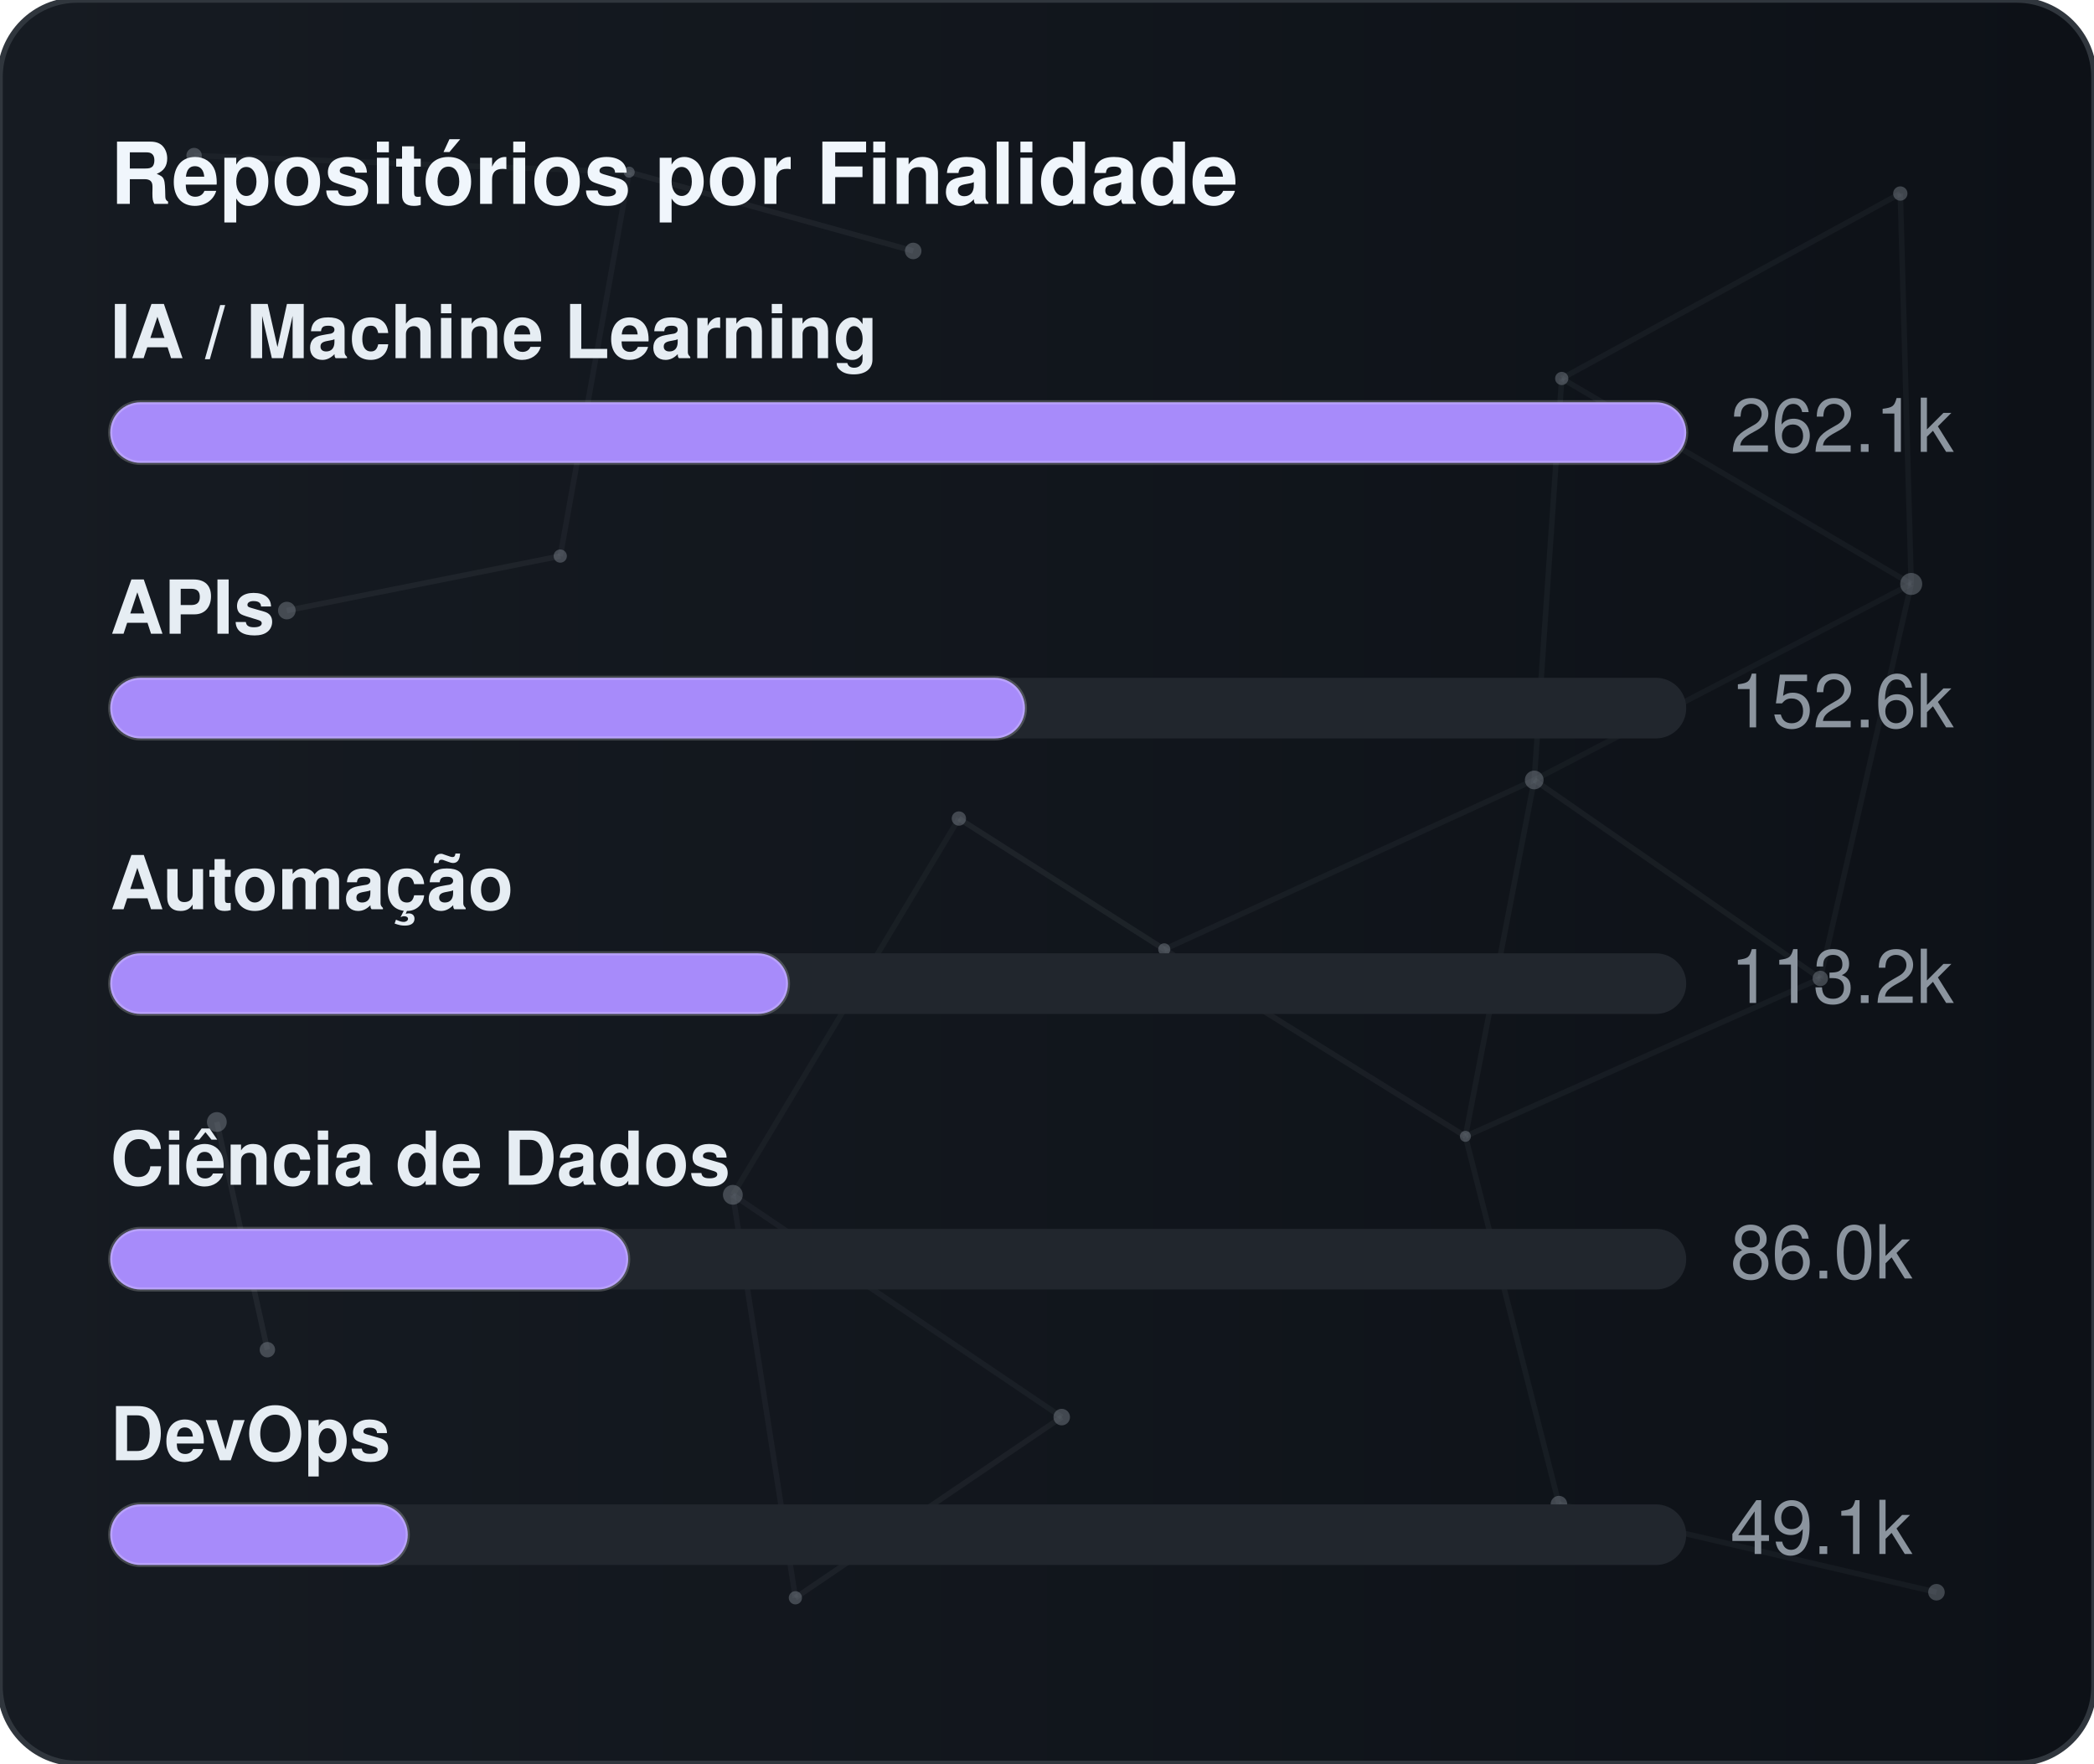
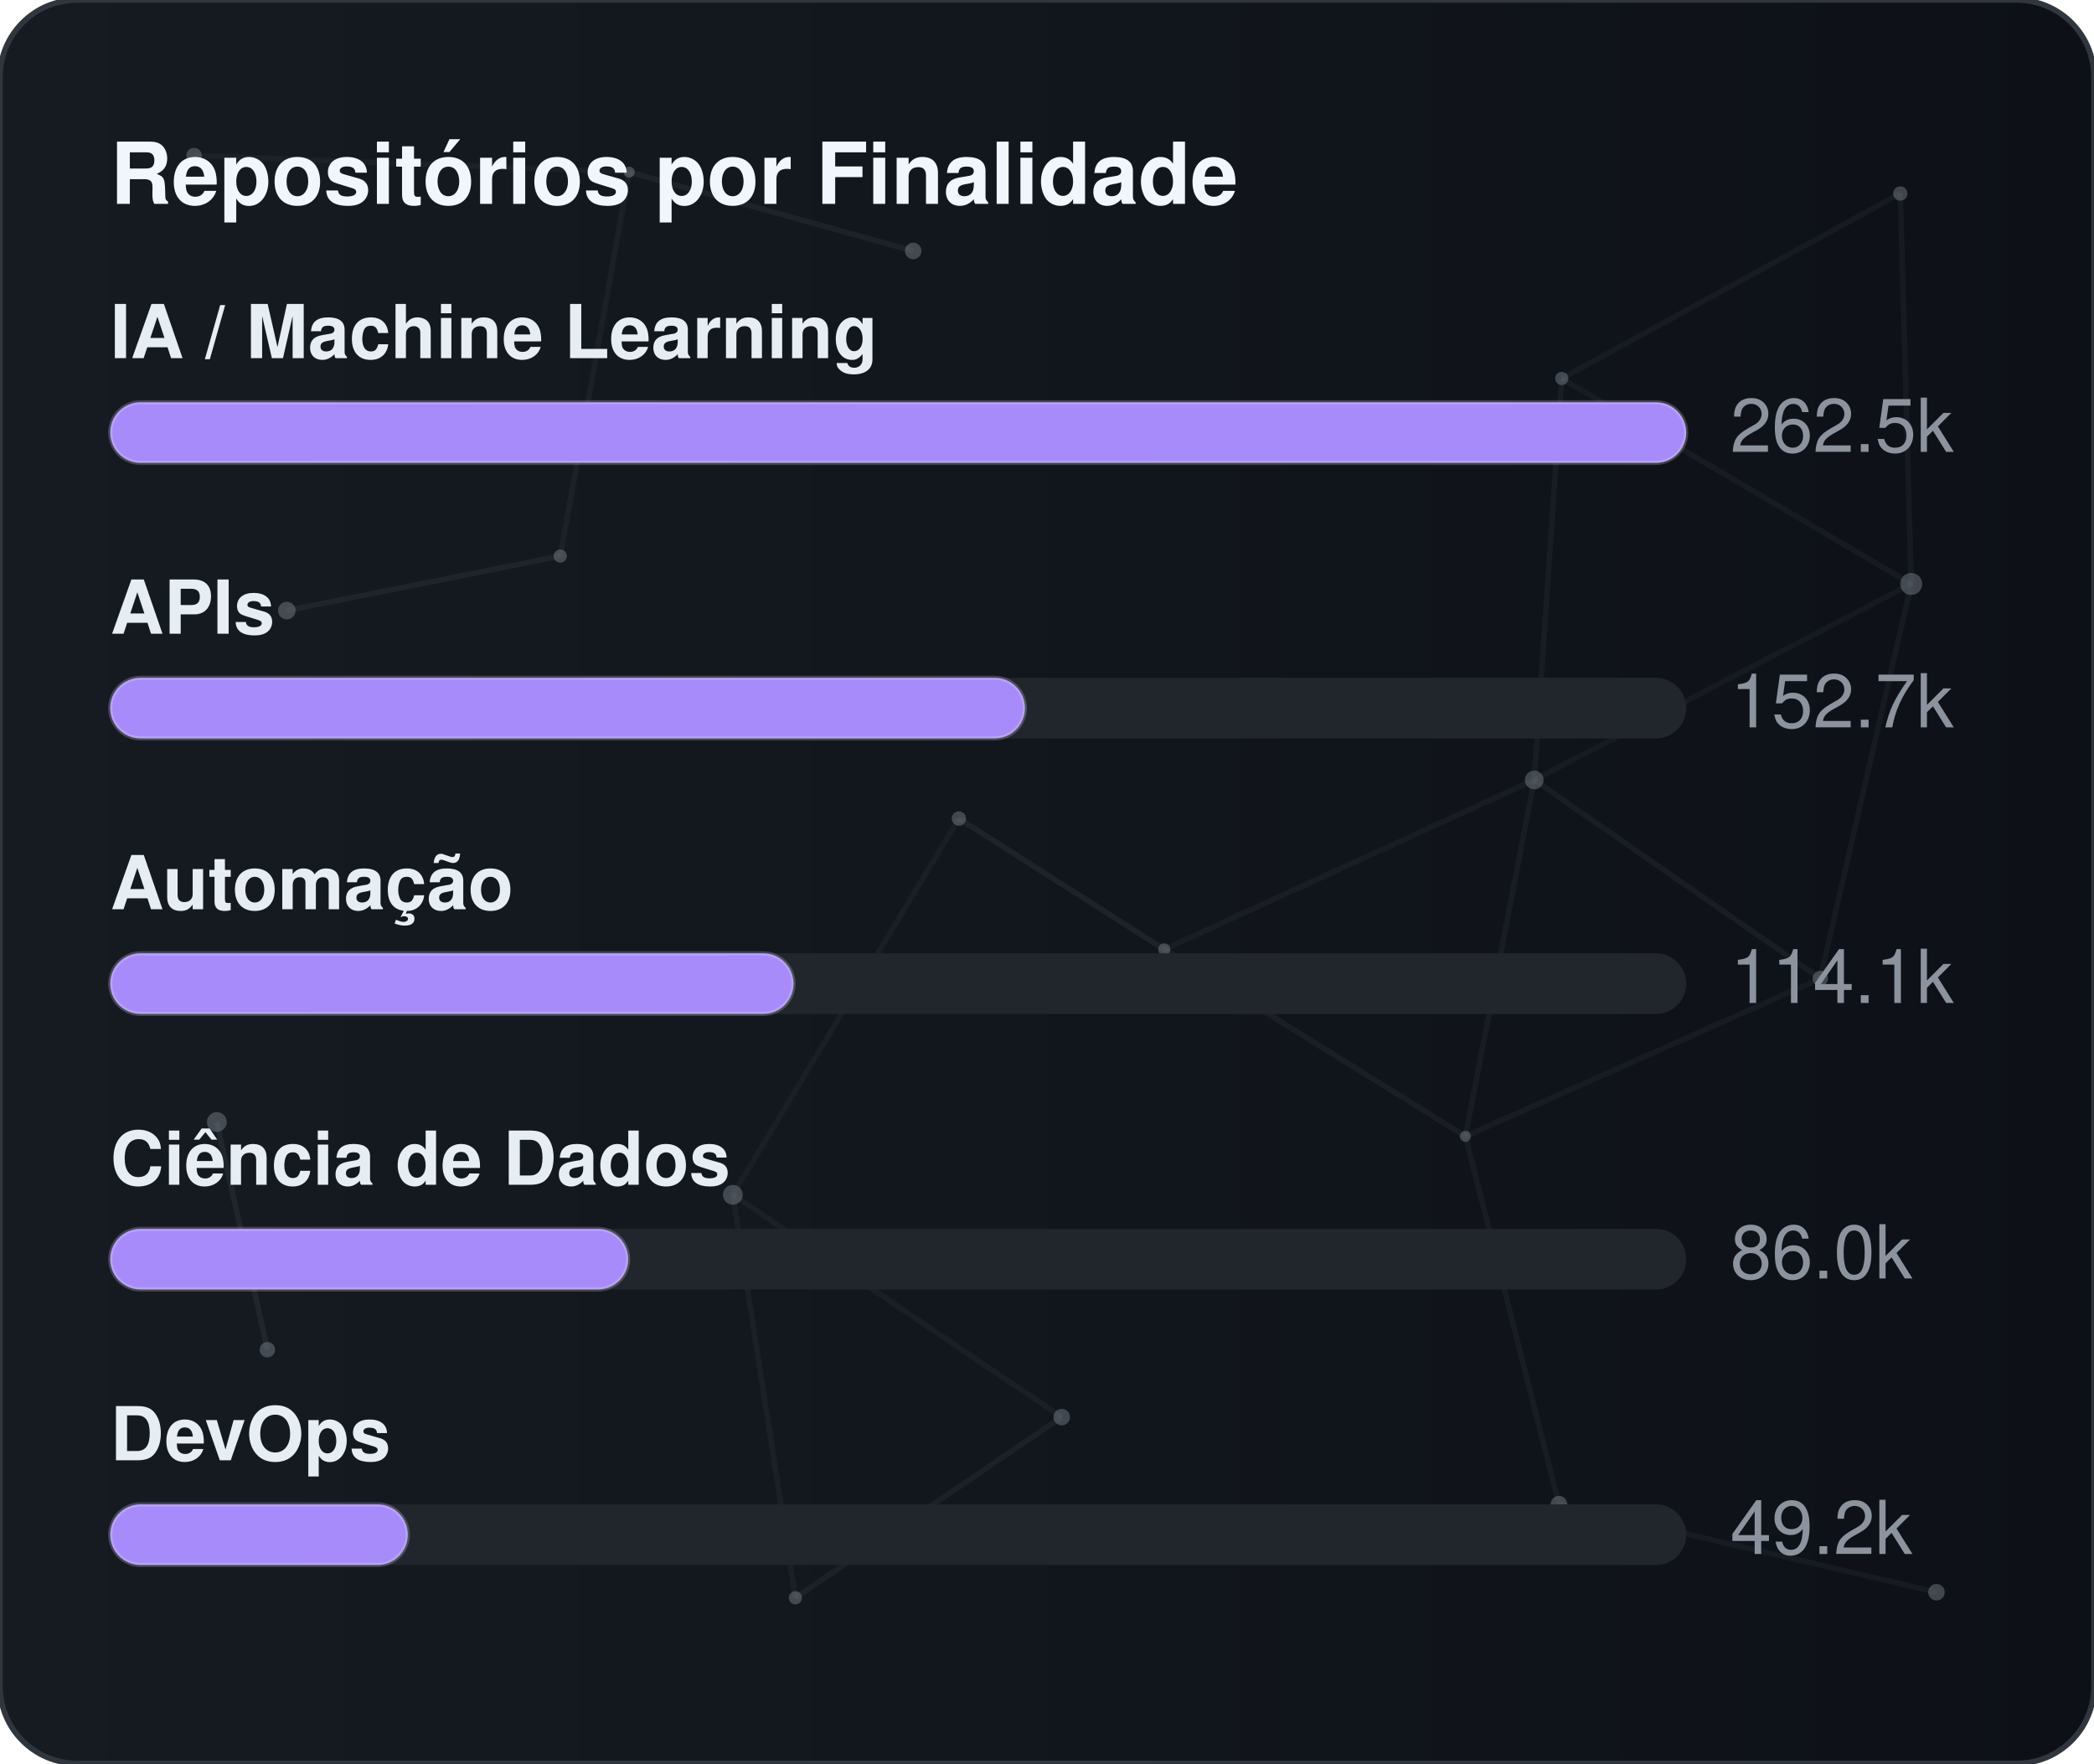
<svg xmlns="http://www.w3.org/2000/svg" width="380" height="320" viewBox="0 0 380 320" role="img" aria-label="Repositórios por Finalidade">
  <defs>
    <linearGradient id="gradGithubPurpose" x1="0%" y1="0%" x2="100%" y2="0%">
      <stop offset="0%" stop-color="#161b22" />
      <stop offset="100%" stop-color="#0d1117" />
    </linearGradient>
    <clipPath id="cardClipgradGithubPurpose">
      <rect x="0" y="0" width="380" height="320" rx="14" />
    </clipPath>
  </defs>
  <style>
    text { font-family: -apple-system, BlinkMacSystemFont, "Segoe UI", Helvetica, Arial, sans-serif; font-size: 13.5px; }
    .card { fill: url(#gradGithubPurpose); stroke: #30363d; stroke-width: 1; }
    .title { fill: #f0f6fc; font-weight: 700; font-size: 15.5px; }
    .lbl { fill: #e6edf3; font-weight: 600; }
    .val { fill: #8b949e; }
    .track { fill: #21262d; }
    .bar { stroke: rgba(255,255,255,0.2); stroke-width: 0.75; }
  </style>
  <rect x="0" y="0" width="380" height="320" rx="14" class="card" />
  <g clip-path="url(#cardClipgradGithubPurpose)">
    <line x1="35.22" y1="28.23" x2="114.18" y2="31.24" stroke="#8b949e" stroke-width="1" opacity="0.06">
      <animate attributeName="x1" values="35.22;35.39;35.22" dur="9.6s" repeatCount="indefinite" />
      <animate attributeName="y1" values="28.23;26.86;28.23" dur="11.5s" repeatCount="indefinite" />
      <animate attributeName="x2" values="114.18;107.41;114.18" dur="10.9s" repeatCount="indefinite" />
      <animate attributeName="y2" values="31.24;28.12;31.24" dur="13.1s" repeatCount="indefinite" />
    </line>
    <line x1="114.18" y1="31.24" x2="165.72" y2="45.54" stroke="#8b949e" stroke-width="1" opacity="0.09">
      <animate attributeName="x1" values="114.18;107.41;114.18" dur="10.9s" repeatCount="indefinite" />
      <animate attributeName="y1" values="31.24;28.12;31.24" dur="13.1s" repeatCount="indefinite" />
      <animate attributeName="x2" values="165.72;156.65;165.72" dur="7.7s" repeatCount="indefinite" />
      <animate attributeName="y2" values="45.54;47.56;45.54" dur="9.2s" repeatCount="indefinite" />
    </line>
    <line x1="114.18" y1="31.24" x2="101.67" y2="100.91" stroke="#8b949e" stroke-width="1" opacity="0.07">
      <animate attributeName="x1" values="114.18;107.41;114.18" dur="10.9s" repeatCount="indefinite" />
      <animate attributeName="y1" values="31.24;28.12;31.24" dur="13.1s" repeatCount="indefinite" />
      <animate attributeName="x2" values="101.67;109.76;101.67" dur="6.4s" repeatCount="indefinite" />
      <animate attributeName="y2" values="100.91;94.52;100.91" dur="7.6s" repeatCount="indefinite" />
    </line>
    <line x1="283.41" y1="68.68" x2="344.85" y2="35.12" stroke="#8b949e" stroke-width="1" opacity="0.07">
      <animate attributeName="x1" values="283.41;282.83;283.41" dur="12.0s" repeatCount="indefinite" />
      <animate attributeName="y1" values="68.68;66.16;68.68" dur="14.4s" repeatCount="indefinite" />
      <animate attributeName="x2" values="344.85;343.1;344.85" dur="9.8s" repeatCount="indefinite" />
      <animate attributeName="y2" values="35.12;30.36;35.12" dur="11.8s" repeatCount="indefinite" />
    </line>
    <line x1="283.41" y1="68.68" x2="278.42" y2="141.54" stroke="#8b949e" stroke-width="1" opacity="0.07">
      <animate attributeName="x1" values="283.41;282.83;283.41" dur="12.0s" repeatCount="indefinite" />
      <animate attributeName="y1" values="68.68;66.16;68.68" dur="14.4s" repeatCount="indefinite" />
      <animate attributeName="x2" values="278.42;271.97;278.42" dur="6.3s" repeatCount="indefinite" />
      <animate attributeName="y2" values="141.54;140.88;141.54" dur="7.5s" repeatCount="indefinite" />
    </line>
    <line x1="283.41" y1="68.68" x2="346.83" y2="105.97" stroke="#8b949e" stroke-width="1" opacity="0.07">
      <animate attributeName="x1" values="283.41;282.83;283.41" dur="12.0s" repeatCount="indefinite" />
      <animate attributeName="y1" values="68.68;66.16;68.68" dur="14.4s" repeatCount="indefinite" />
      <animate attributeName="x2" values="346.83;354.74;346.83" dur="10.4s" repeatCount="indefinite" />
      <animate attributeName="y2" values="105.97;113.25;105.97" dur="12.5s" repeatCount="indefinite" />
    </line>
    <line x1="344.85" y1="35.12" x2="346.83" y2="105.97" stroke="#8b949e" stroke-width="1" opacity="0.07">
      <animate attributeName="x1" values="344.85;343.1;344.85" dur="9.8s" repeatCount="indefinite" />
      <animate attributeName="y1" values="35.12;30.36;35.12" dur="11.8s" repeatCount="indefinite" />
      <animate attributeName="x2" values="346.83;354.74;346.83" dur="10.4s" repeatCount="indefinite" />
      <animate attributeName="y2" values="105.97;113.25;105.97" dur="12.5s" repeatCount="indefinite" />
    </line>
    <line x1="52.05" y1="110.8" x2="101.67" y2="100.91" stroke="#8b949e" stroke-width="1" opacity="0.09">
      <animate attributeName="x1" values="52.05;49.17;52.05" dur="7.9s" repeatCount="indefinite" />
      <animate attributeName="y1" values="110.8;114.75;110.8" dur="9.5s" repeatCount="indefinite" />
      <animate attributeName="x2" values="101.67;109.76;101.67" dur="6.4s" repeatCount="indefinite" />
      <animate attributeName="y2" values="100.91;94.52;100.91" dur="7.6s" repeatCount="indefinite" />
    </line>
    <line x1="174.01" y1="148.54" x2="132.99" y2="216.82" stroke="#8b949e" stroke-width="1" opacity="0.06">
      <animate attributeName="x1" values="174.01;179.31;174.01" dur="7.4s" repeatCount="indefinite" />
      <animate attributeName="y1" values="148.54;150.39;148.54" dur="8.9s" repeatCount="indefinite" />
      <animate attributeName="x2" values="132.99;131.19;132.99" dur="9.7s" repeatCount="indefinite" />
      <animate attributeName="y2" values="216.82;223.91;216.82" dur="11.7s" repeatCount="indefinite" />
    </line>
    <line x1="174.01" y1="148.54" x2="211.28" y2="172.28" stroke="#8b949e" stroke-width="1" opacity="0.10">
      <animate attributeName="x1" values="174.01;179.31;174.01" dur="7.4s" repeatCount="indefinite" />
      <animate attributeName="y1" values="148.54;150.39;148.54" dur="8.9s" repeatCount="indefinite" />
      <animate attributeName="x2" values="211.28;207.15;211.28" dur="8.7s" repeatCount="indefinite" />
      <animate attributeName="y2" values="172.28;167.34;172.28" dur="10.4s" repeatCount="indefinite" />
    </line>
    <line x1="278.42" y1="141.54" x2="346.83" y2="105.97" stroke="#8b949e" stroke-width="1" opacity="0.06">
      <animate attributeName="x1" values="278.42;271.97;278.42" dur="6.3s" repeatCount="indefinite" />
      <animate attributeName="y1" values="141.54;140.88;141.54" dur="7.5s" repeatCount="indefinite" />
      <animate attributeName="x2" values="346.83;354.74;346.83" dur="10.4s" repeatCount="indefinite" />
      <animate attributeName="y2" values="105.97;113.25;105.97" dur="12.5s" repeatCount="indefinite" />
    </line>
    <line x1="278.42" y1="141.54" x2="211.28" y2="172.28" stroke="#8b949e" stroke-width="1" opacity="0.07">
      <animate attributeName="x1" values="278.42;271.97;278.42" dur="6.3s" repeatCount="indefinite" />
      <animate attributeName="y1" values="141.54;140.88;141.54" dur="7.5s" repeatCount="indefinite" />
      <animate attributeName="x2" values="211.28;207.15;211.28" dur="8.7s" repeatCount="indefinite" />
      <animate attributeName="y2" values="172.28;167.34;172.28" dur="10.4s" repeatCount="indefinite" />
    </line>
    <line x1="278.42" y1="141.54" x2="265.93" y2="206.21" stroke="#8b949e" stroke-width="1" opacity="0.07">
      <animate attributeName="x1" values="278.42;271.97;278.42" dur="6.3s" repeatCount="indefinite" />
      <animate attributeName="y1" values="141.54;140.88;141.54" dur="7.5s" repeatCount="indefinite" />
      <animate attributeName="x2" values="265.93;263.56;265.93" dur="8.0s" repeatCount="indefinite" />
      <animate attributeName="y2" values="206.21;213.6;206.21" dur="9.6s" repeatCount="indefinite" />
    </line>
    <line x1="278.42" y1="141.54" x2="330.33" y2="177.56" stroke="#8b949e" stroke-width="1" opacity="0.08">
      <animate attributeName="x1" values="278.42;271.97;278.42" dur="6.3s" repeatCount="indefinite" />
      <animate attributeName="y1" values="141.54;140.88;141.54" dur="7.5s" repeatCount="indefinite" />
      <animate attributeName="x2" values="330.33;321.23;330.33" dur="10.7s" repeatCount="indefinite" />
      <animate attributeName="y2" values="177.56;172.27;177.56" dur="12.8s" repeatCount="indefinite" />
    </line>
    <line x1="346.83" y1="105.97" x2="330.33" y2="177.56" stroke="#8b949e" stroke-width="1" opacity="0.07">
      <animate attributeName="x1" values="346.83;354.74;346.83" dur="10.4s" repeatCount="indefinite" />
      <animate attributeName="y1" values="105.97;113.25;105.97" dur="12.5s" repeatCount="indefinite" />
      <animate attributeName="x2" values="330.33;321.23;330.33" dur="10.7s" repeatCount="indefinite" />
      <animate attributeName="y2" values="177.56;172.27;177.56" dur="12.8s" repeatCount="indefinite" />
    </line>
    <line x1="39.35" y1="203.61" x2="48.52" y2="244.93" stroke="#8b949e" stroke-width="1" opacity="0.10">
      <animate attributeName="x1" values="39.35;29.72;39.35" dur="11.8s" repeatCount="indefinite" />
      <animate attributeName="y1" values="203.61;200.24;203.61" dur="14.2s" repeatCount="indefinite" />
      <animate attributeName="x2" values="48.52;44.33;48.52" dur="11.9s" repeatCount="indefinite" />
      <animate attributeName="y2" values="244.93;238.49;244.93" dur="14.3s" repeatCount="indefinite" />
    </line>
    <line x1="132.99" y1="216.82" x2="144.34" y2="289.95" stroke="#8b949e" stroke-width="1" opacity="0.07">
      <animate attributeName="x1" values="132.99;131.19;132.99" dur="9.7s" repeatCount="indefinite" />
      <animate attributeName="y1" values="216.82;223.91;216.82" dur="11.7s" repeatCount="indefinite" />
      <animate attributeName="x2" values="144.34;138.5;144.34" dur="6.3s" repeatCount="indefinite" />
      <animate attributeName="y2" values="289.95;282.9;289.95" dur="7.6s" repeatCount="indefinite" />
    </line>
    <line x1="132.99" y1="216.82" x2="192.67" y2="257.16" stroke="#8b949e" stroke-width="1" opacity="0.07">
      <animate attributeName="x1" values="132.99;131.19;132.99" dur="9.7s" repeatCount="indefinite" />
      <animate attributeName="y1" values="216.82;223.91;216.82" dur="11.7s" repeatCount="indefinite" />
      <animate attributeName="x2" values="192.67;196.2;192.67" dur="6.2s" repeatCount="indefinite" />
      <animate attributeName="y2" values="257.16;251.56;257.16" dur="7.5s" repeatCount="indefinite" />
    </line>
    <line x1="211.28" y1="172.28" x2="265.93" y2="206.21" stroke="#8b949e" stroke-width="1" opacity="0.08">
      <animate attributeName="x1" values="211.28;207.15;211.28" dur="8.7s" repeatCount="indefinite" />
      <animate attributeName="y1" values="172.28;167.34;172.28" dur="10.4s" repeatCount="indefinite" />
      <animate attributeName="x2" values="265.93;263.56;265.93" dur="8.0s" repeatCount="indefinite" />
      <animate attributeName="y2" values="206.21;213.6;206.21" dur="9.6s" repeatCount="indefinite" />
    </line>
    <line x1="265.93" y1="206.21" x2="330.33" y2="177.56" stroke="#8b949e" stroke-width="1" opacity="0.07">
      <animate attributeName="x1" values="265.93;263.56;265.93" dur="8.0s" repeatCount="indefinite" />
      <animate attributeName="y1" values="206.21;213.6;206.21" dur="9.6s" repeatCount="indefinite" />
      <animate attributeName="x2" values="330.33;321.23;330.33" dur="10.7s" repeatCount="indefinite" />
      <animate attributeName="y2" values="177.56;172.27;177.56" dur="12.8s" repeatCount="indefinite" />
    </line>
    <line x1="265.93" y1="206.21" x2="282.9" y2="272.95" stroke="#8b949e" stroke-width="1" opacity="0.07">
      <animate attributeName="x1" values="265.93;263.56;265.93" dur="8.0s" repeatCount="indefinite" />
      <animate attributeName="y1" values="206.21;213.6;206.21" dur="9.6s" repeatCount="indefinite" />
      <animate attributeName="x2" values="282.9;277.88;282.9" dur="6.7s" repeatCount="indefinite" />
      <animate attributeName="y2" values="272.95;280.91;272.95" dur="8.1s" repeatCount="indefinite" />
    </line>
    <line x1="144.34" y1="289.95" x2="192.67" y2="257.16" stroke="#8b949e" stroke-width="1" opacity="0.08">
      <animate attributeName="x1" values="144.34;138.5;144.34" dur="6.3s" repeatCount="indefinite" />
      <animate attributeName="y1" values="289.95;282.9;289.95" dur="7.6s" repeatCount="indefinite" />
      <animate attributeName="x2" values="192.67;196.2;192.67" dur="6.2s" repeatCount="indefinite" />
      <animate attributeName="y2" values="257.16;251.56;257.16" dur="7.5s" repeatCount="indefinite" />
    </line>
    <line x1="282.9" y1="272.95" x2="351.41" y2="288.94" stroke="#8b949e" stroke-width="1" opacity="0.07">
      <animate attributeName="x1" values="282.9;277.88;282.9" dur="6.7s" repeatCount="indefinite" />
      <animate attributeName="y1" values="272.95;280.91;272.95" dur="8.1s" repeatCount="indefinite" />
      <animate attributeName="x2" values="351.41;356.89;351.41" dur="11.9s" repeatCount="indefinite" />
      <animate attributeName="y2" values="288.94;287.49;288.94" dur="14.3s" repeatCount="indefinite" />
    </line>
    <circle cx="35.22" cy="28.23" r="1.4" fill="#8b949e" opacity="0.40">
      <animate attributeName="cx" values="35.22;35.39;35.22" dur="9.6s" repeatCount="indefinite" />
      <animate attributeName="cy" values="28.23;26.86;28.23" dur="11.5s" repeatCount="indefinite" />
    </circle>
    <circle cx="114.18" cy="31.24" r="1.0" fill="#8b949e" opacity="0.40">
      <animate attributeName="cx" values="114.18;107.41;114.18" dur="10.9s" repeatCount="indefinite" />
      <animate attributeName="cy" values="31.24;28.12;31.24" dur="13.1s" repeatCount="indefinite" />
    </circle>
    <circle cx="165.72" cy="45.54" r="1.5" fill="#8b949e" opacity="0.40">
      <animate attributeName="cx" values="165.72;156.65;165.72" dur="7.7s" repeatCount="indefinite" />
      <animate attributeName="cy" values="45.54;47.56;45.54" dur="9.2s" repeatCount="indefinite" />
    </circle>
    <circle cx="283.41" cy="68.68" r="1.2" fill="#8b949e" opacity="0.40">
      <animate attributeName="cx" values="283.41;282.83;283.41" dur="12.0s" repeatCount="indefinite" />
      <animate attributeName="cy" values="68.68;66.16;68.68" dur="14.4s" repeatCount="indefinite" />
    </circle>
    <circle cx="344.85" cy="35.12" r="1.3" fill="#8b949e" opacity="0.40">
      <animate attributeName="cx" values="344.85;343.1;344.85" dur="9.8s" repeatCount="indefinite" />
      <animate attributeName="cy" values="35.12;30.36;35.12" dur="11.8s" repeatCount="indefinite" />
    </circle>
    <circle cx="52.05" cy="110.8" r="1.6" fill="#8b949e" opacity="0.40">
      <animate attributeName="cx" values="52.05;49.17;52.05" dur="7.9s" repeatCount="indefinite" />
      <animate attributeName="cy" values="110.8;114.75;110.8" dur="9.5s" repeatCount="indefinite" />
    </circle>
    <circle cx="101.67" cy="100.91" r="1.2" fill="#8b949e" opacity="0.40">
      <animate attributeName="cx" values="101.67;109.76;101.67" dur="6.4s" repeatCount="indefinite" />
      <animate attributeName="cy" values="100.91;94.52;100.91" dur="7.6s" repeatCount="indefinite" />
    </circle>
    <circle cx="174.01" cy="148.54" r="1.3" fill="#8b949e" opacity="0.40">
      <animate attributeName="cx" values="174.01;179.31;174.01" dur="7.4s" repeatCount="indefinite" />
      <animate attributeName="cy" values="148.54;150.39;148.54" dur="8.9s" repeatCount="indefinite" />
    </circle>
    <circle cx="278.42" cy="141.54" r="1.7" fill="#8b949e" opacity="0.40">
      <animate attributeName="cx" values="278.42;271.97;278.42" dur="6.3s" repeatCount="indefinite" />
      <animate attributeName="cy" values="141.54;140.88;141.54" dur="7.5s" repeatCount="indefinite" />
    </circle>
    <circle cx="346.83" cy="105.97" r="2.0" fill="#8b949e" opacity="0.40">
      <animate attributeName="cx" values="346.83;354.74;346.83" dur="10.4s" repeatCount="indefinite" />
      <animate attributeName="cy" values="105.97;113.25;105.97" dur="12.5s" repeatCount="indefinite" />
    </circle>
    <circle cx="39.35" cy="203.61" r="1.8" fill="#8b949e" opacity="0.40">
      <animate attributeName="cx" values="39.35;29.72;39.35" dur="11.8s" repeatCount="indefinite" />
      <animate attributeName="cy" values="203.61;200.24;203.61" dur="14.2s" repeatCount="indefinite" />
    </circle>
    <circle cx="132.99" cy="216.82" r="1.8" fill="#8b949e" opacity="0.40">
      <animate attributeName="cx" values="132.99;131.19;132.99" dur="9.7s" repeatCount="indefinite" />
      <animate attributeName="cy" values="216.82;223.91;216.82" dur="11.7s" repeatCount="indefinite" />
    </circle>
    <circle cx="211.28" cy="172.28" r="1.1" fill="#8b949e" opacity="0.40">
      <animate attributeName="cx" values="211.28;207.15;211.28" dur="8.7s" repeatCount="indefinite" />
      <animate attributeName="cy" values="172.28;167.34;172.28" dur="10.4s" repeatCount="indefinite" />
    </circle>
    <circle cx="265.93" cy="206.21" r="1.0" fill="#8b949e" opacity="0.40">
      <animate attributeName="cx" values="265.93;263.56;265.93" dur="8.0s" repeatCount="indefinite" />
      <animate attributeName="cy" values="206.21;213.6;206.21" dur="9.6s" repeatCount="indefinite" />
    </circle>
    <circle cx="330.33" cy="177.56" r="1.4" fill="#8b949e" opacity="0.40">
      <animate attributeName="cx" values="330.33;321.23;330.33" dur="10.7s" repeatCount="indefinite" />
      <animate attributeName="cy" values="177.56;172.27;177.56" dur="12.8s" repeatCount="indefinite" />
    </circle>
    <circle cx="48.52" cy="244.93" r="1.4" fill="#8b949e" opacity="0.40">
      <animate attributeName="cx" values="48.52;44.33;48.52" dur="11.9s" repeatCount="indefinite" />
      <animate attributeName="cy" values="244.93;238.49;244.93" dur="14.3s" repeatCount="indefinite" />
    </circle>
    <circle cx="144.34" cy="289.95" r="1.2" fill="#8b949e" opacity="0.40">
      <animate attributeName="cx" values="144.34;138.5;144.34" dur="6.3s" repeatCount="indefinite" />
      <animate attributeName="cy" values="289.95;282.9;289.95" dur="7.6s" repeatCount="indefinite" />
    </circle>
    <circle cx="192.67" cy="257.16" r="1.5" fill="#8b949e" opacity="0.40">
      <animate attributeName="cx" values="192.67;196.2;192.67" dur="6.2s" repeatCount="indefinite" />
      <animate attributeName="cy" values="257.16;251.56;257.16" dur="7.5s" repeatCount="indefinite" />
    </circle>
    <circle cx="282.9" cy="272.95" r="1.5" fill="#8b949e" opacity="0.40">
      <animate attributeName="cx" values="282.9;277.88;282.9" dur="6.7s" repeatCount="indefinite" />
      <animate attributeName="cy" values="272.95;280.91;272.95" dur="8.1s" repeatCount="indefinite" />
    </circle>
    <circle cx="351.41" cy="288.94" r="1.5" fill="#8b949e" opacity="0.40">
      <animate attributeName="cx" values="351.41;356.89;351.41" dur="11.9s" repeatCount="indefinite" />
      <animate attributeName="cy" values="288.94;287.49;288.94" dur="14.3s" repeatCount="indefinite" />
    </circle>
  </g>
  <text x="20" y="37" class="title">Repositórios por Finalidade</text>
  <text x="20" y="65" class="lbl">IA / Machine Learning</text>
  <rect x="20" y="73" width="286" height="11" rx="5.5" class="track" />
  <rect x="20" y="73" width="286" height="11" rx="5.5" fill="#a78bfa" class="bar" />
-   <text x="314" y="82" class="val">262.1k</text>
+   <text x="314" y="82" class="val">262.5k</text>
  <text x="20" y="115" class="lbl">APIs</text>
  <rect x="20" y="123" width="286" height="11" rx="5.5" class="track" />
  <rect x="20" y="123" width="166" height="11" rx="5.5" fill="#a78bfa" class="bar" />
-   <text x="314" y="132" class="val">152.6k</text>
+   <text x="314" y="132" class="val">152.7k</text>
  <text x="20" y="165" class="lbl">Automação</text>
  <rect x="20" y="173" width="286" height="11" rx="5.5" class="track" />
-   <rect x="20" y="173" width="123" height="11" rx="5.5" fill="#a78bfa" class="bar" />
-   <text x="314" y="182" class="val">113.2k</text>
+   <rect x="20" y="173" width="124" height="11" rx="5.5" fill="#a78bfa" class="bar" />
+   <text x="314" y="182" class="val">114.1k</text>
  <text x="20" y="215" class="lbl">Ciência de Dados</text>
  <rect x="20" y="223" width="286" height="11" rx="5.5" class="track" />
  <rect x="20" y="223" width="94" height="11" rx="5.5" fill="#a78bfa" class="bar" />
  <text x="314" y="232" class="val">86.0k</text>
  <text x="20" y="265" class="lbl">DevOps</text>
  <rect x="20" y="273" width="286" height="11" rx="5.5" class="track" />
  <rect x="20" y="273" width="54" height="11" rx="5.5" fill="#a78bfa" class="bar" />
-   <text x="314" y="282" class="val">49.1k</text>
+   <text x="314" y="282" class="val">49.2k</text>
</svg>
